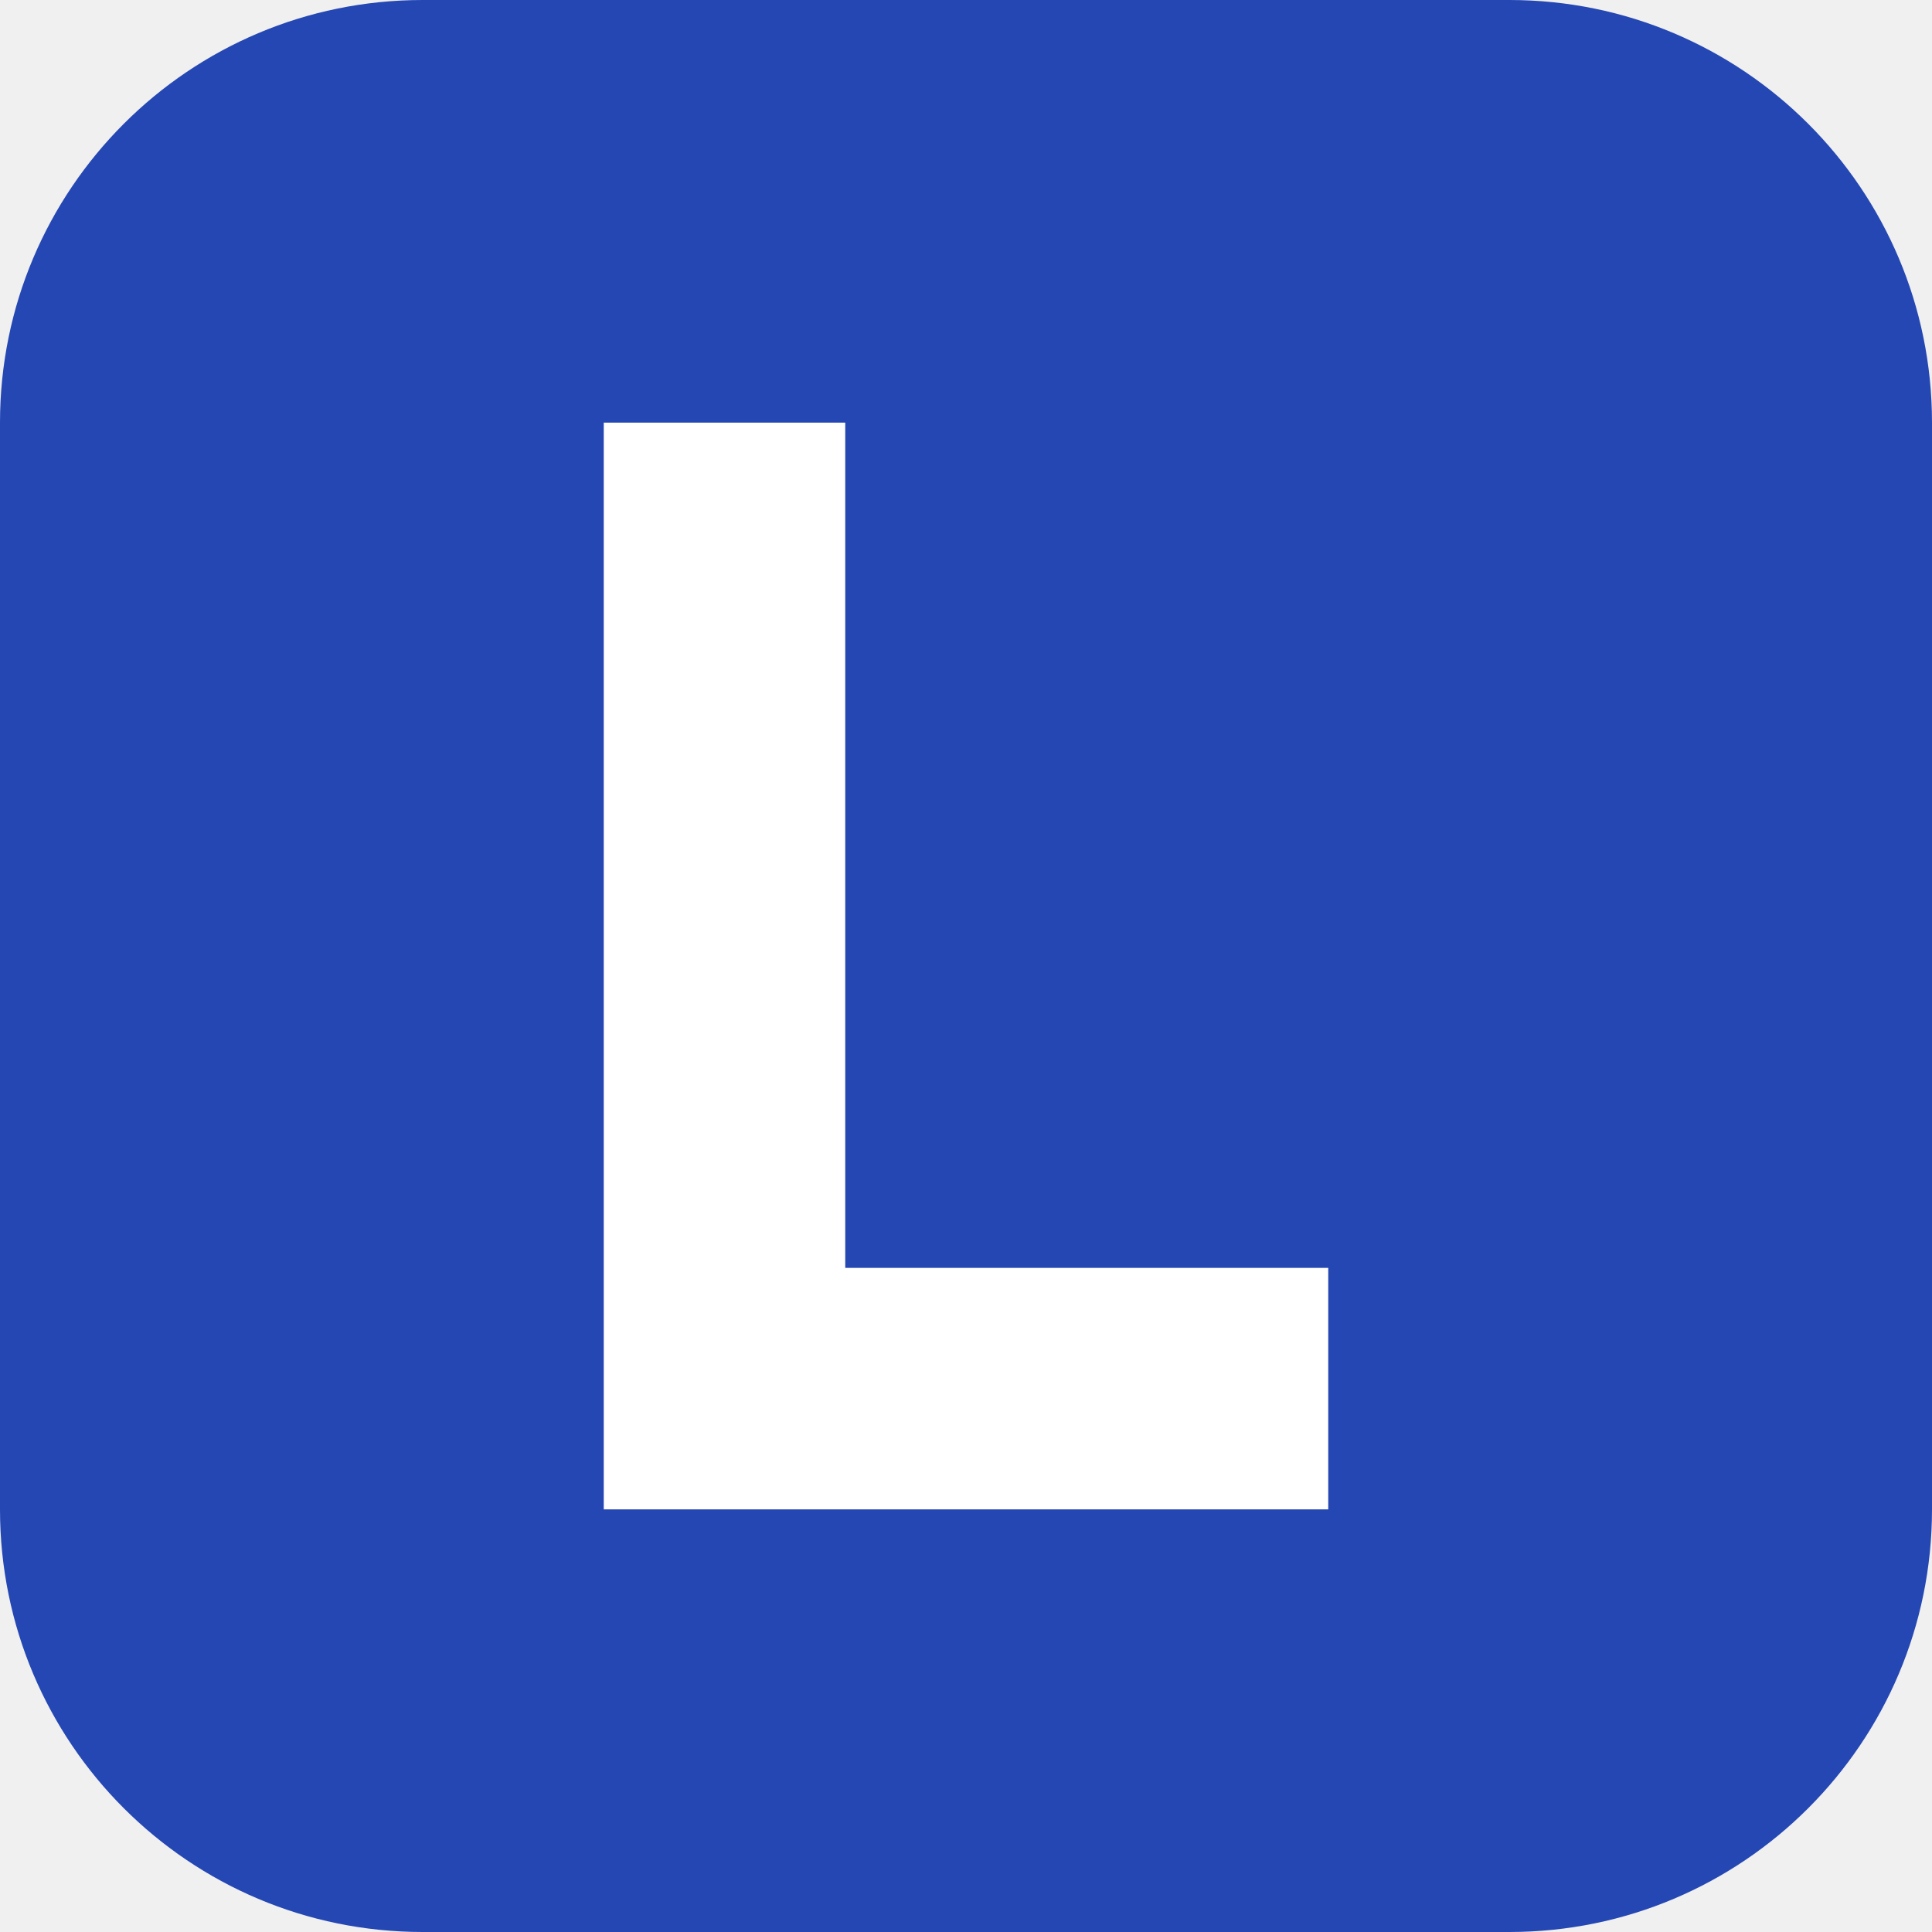
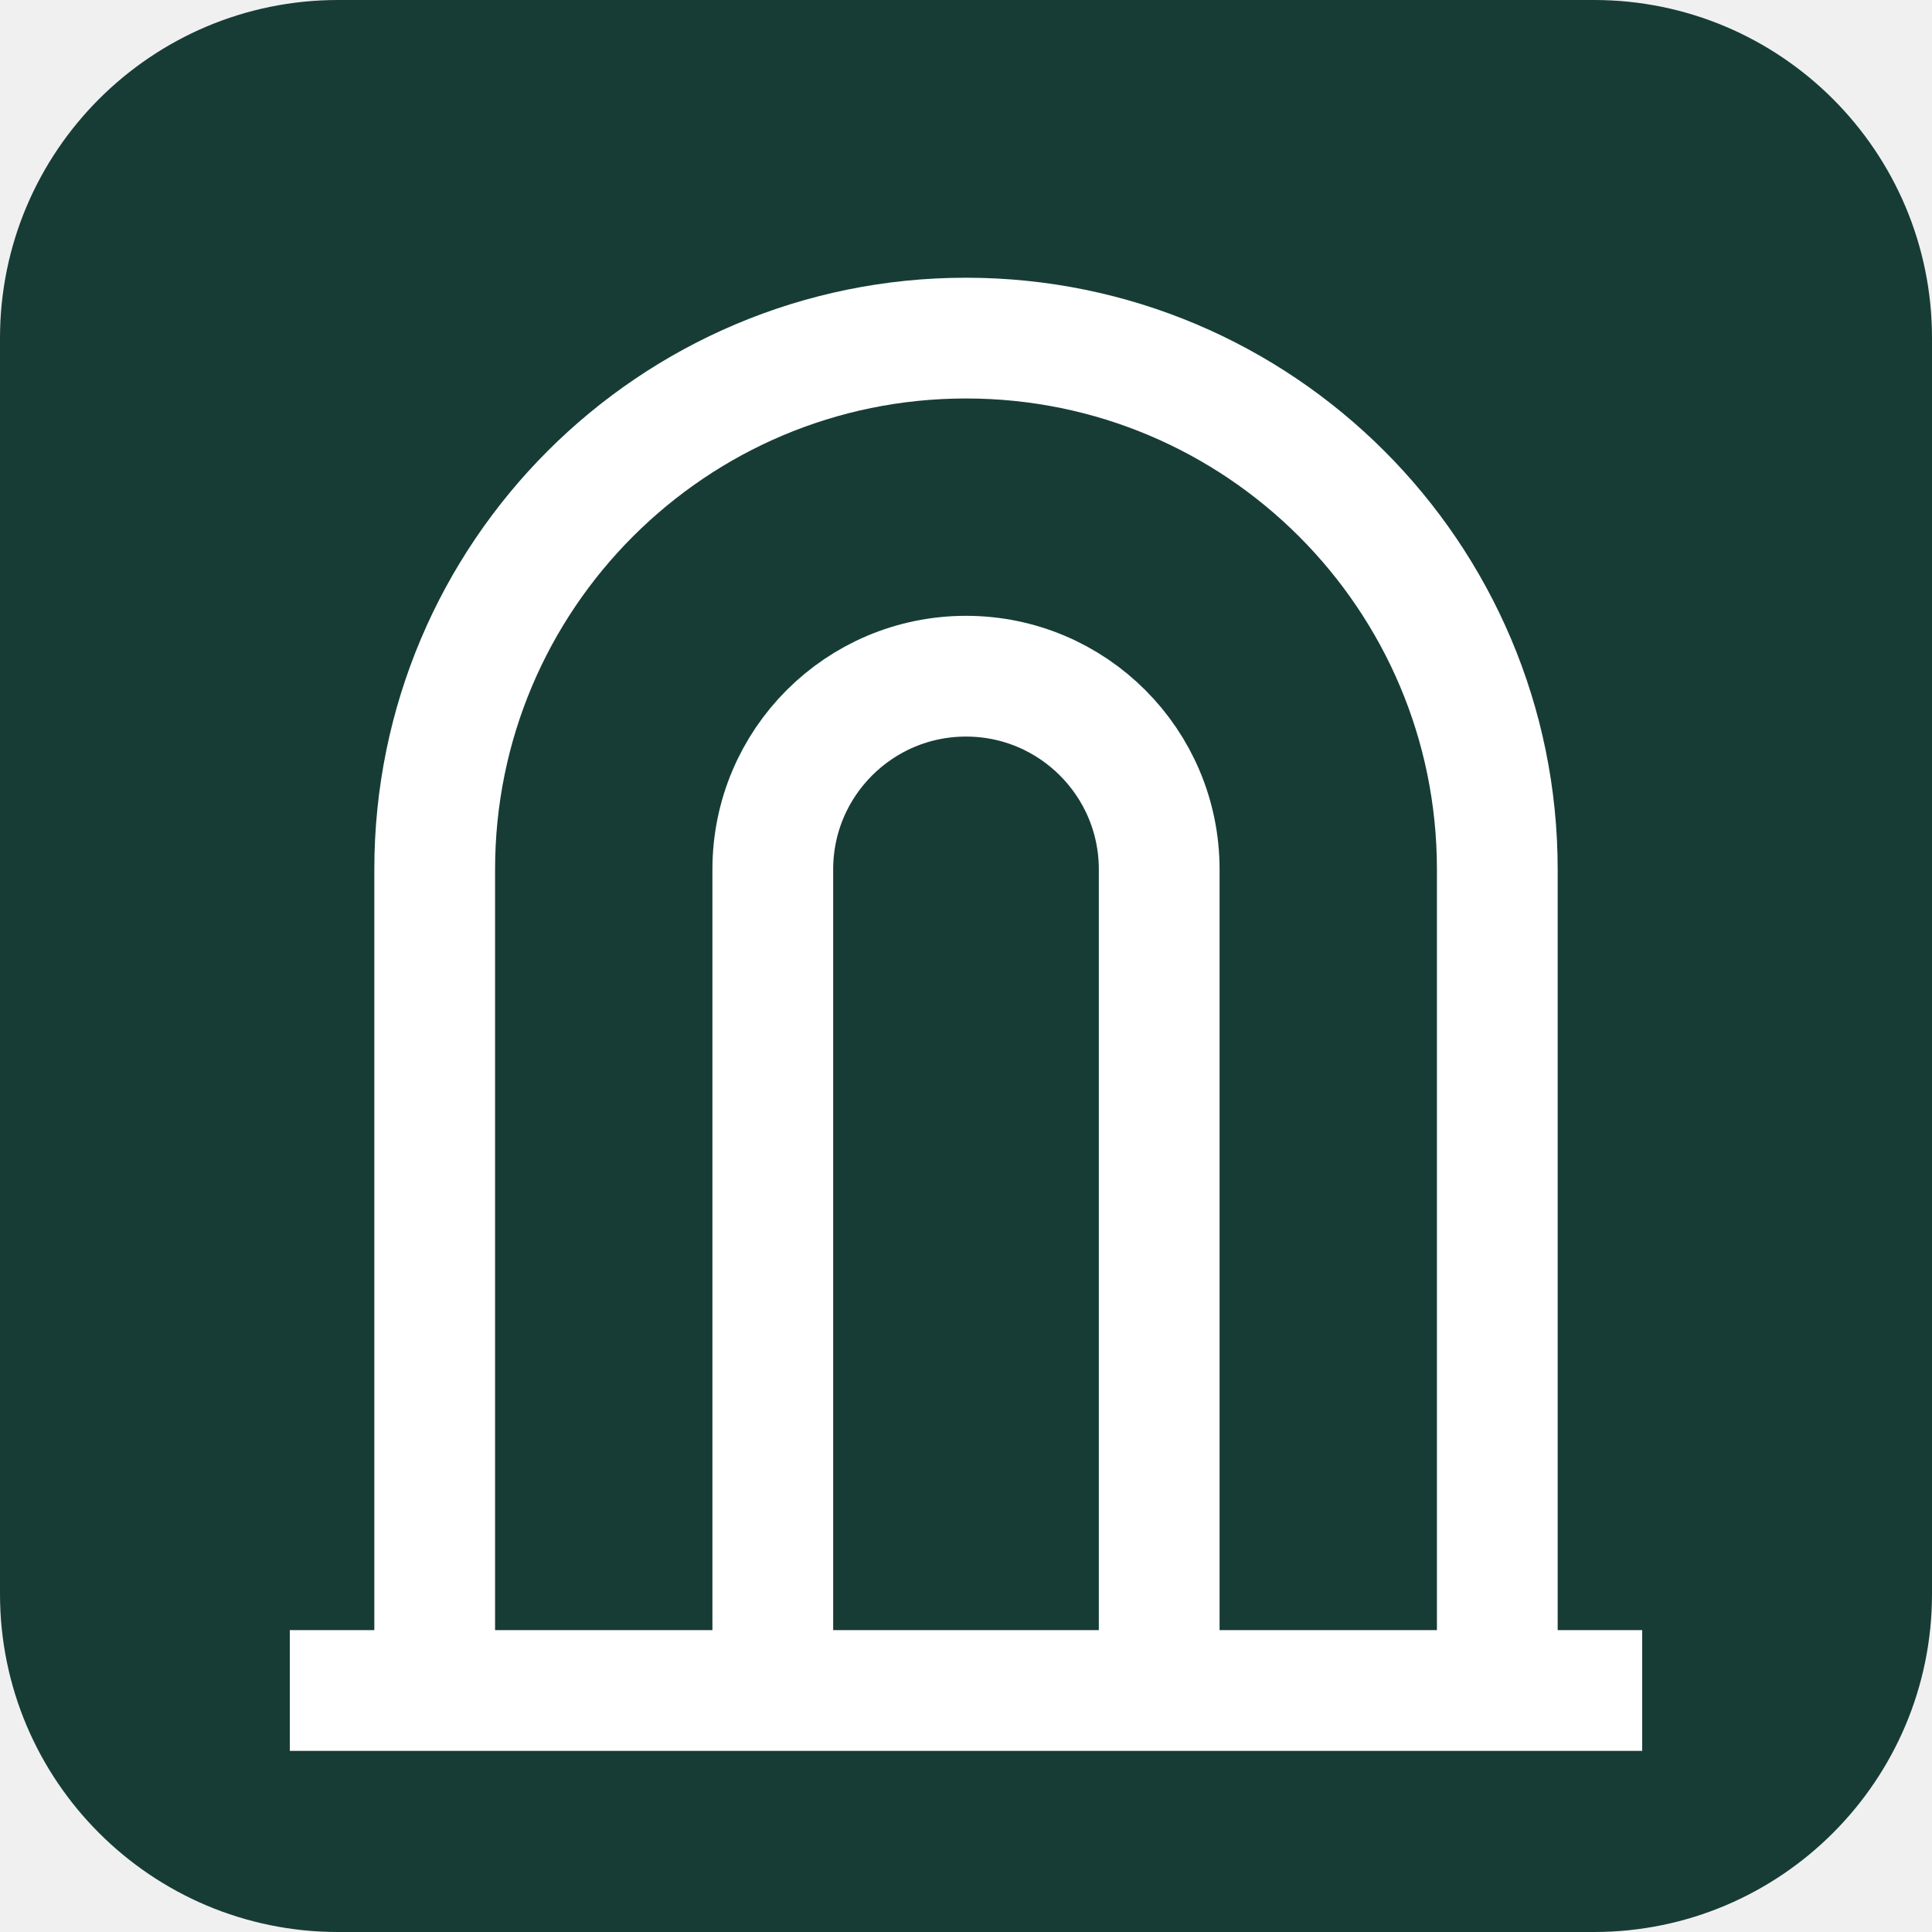
- <svg xmlns="http://www.w3.org/2000/svg" viewBox="0 0 32 32">
-   <rect width="32" height="32" rx="7" fill="#2447b3" />
-   <path d="M10 7h4v14h8v4H10z" fill="#fff" />
+ <svg xmlns="http://www.w3.org/2000/svg" viewBox="0 0 40 40">
+   <rect width="40" height="40" rx="7" fill="#173c36" />
+   <g transform="translate(6 3)" fill="none" stroke="#fff" stroke-width="2.5">
+     <path d="M3 32V15a11 11 0 0 1 22 0v17M10 32V15a4 4 0 0 1 8 0v17" />
+     <path d="M0 32h28" />
+   </g>
</svg>
